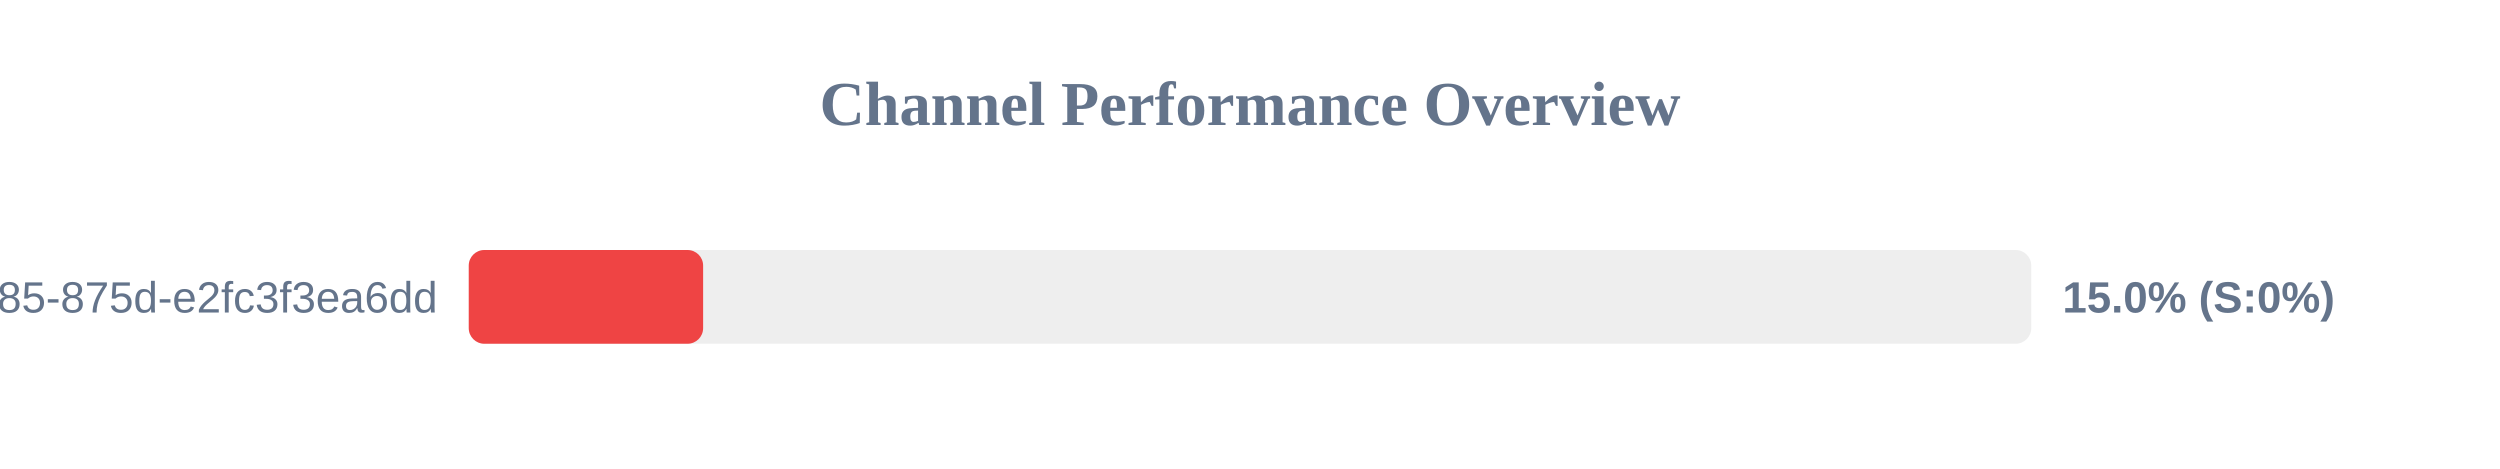
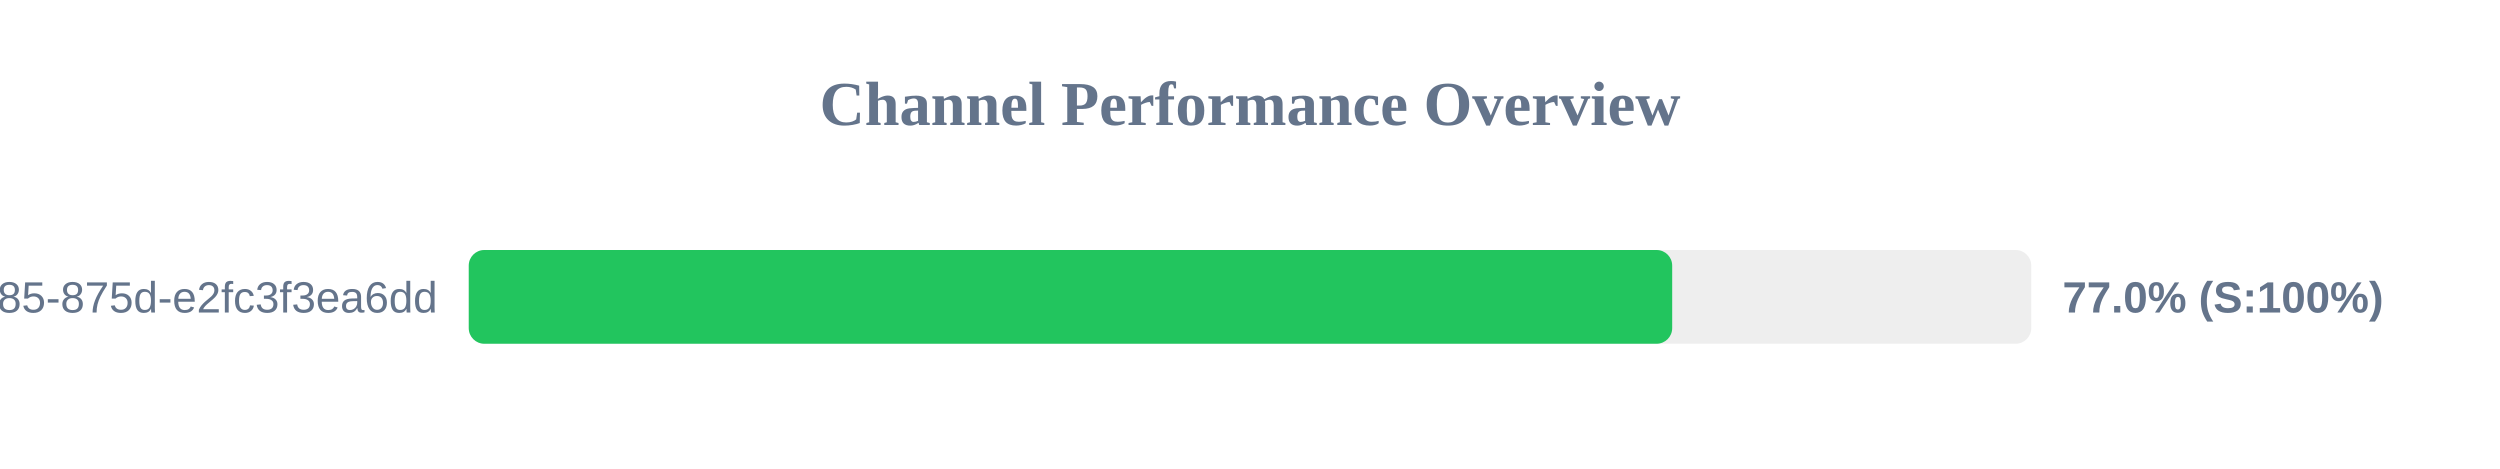
<svg xmlns="http://www.w3.org/2000/svg" width="800" height="150" version="1.1">
  <style>
        .row { font: 14px Arial; fill: #64748b; }
        .score { font: bold 14px Arial; fill: #64748b; }
    </style>
  <text x="400" y="40" text-anchor="middle" font-size="20px" font-weight="bold" fill="#64748b">Channel Performance Overview</text>
  <rect x="150" y="80" width="500" height="30" fill="#eee" rx="5" />
-   <rect x="150" y="80" width="75.0" height="30" fill="#ef4444" rx="5" />
+   <rect x="150" y="80" width="385.1" height="30" fill="#22c55e" rx="5" />
  <text x="140" y="100" text-anchor="end" class="row">?uuid=1045aedf-053c-4585-875d-e2fc3f3ea6dd</text>
-   <text x="660" y="100" text-anchor="start" class="score">15.0% (S:0%)</text>
+   <text x="660" y="100" text-anchor="start" class="score">77.0% (S:100%)</text>
</svg>
